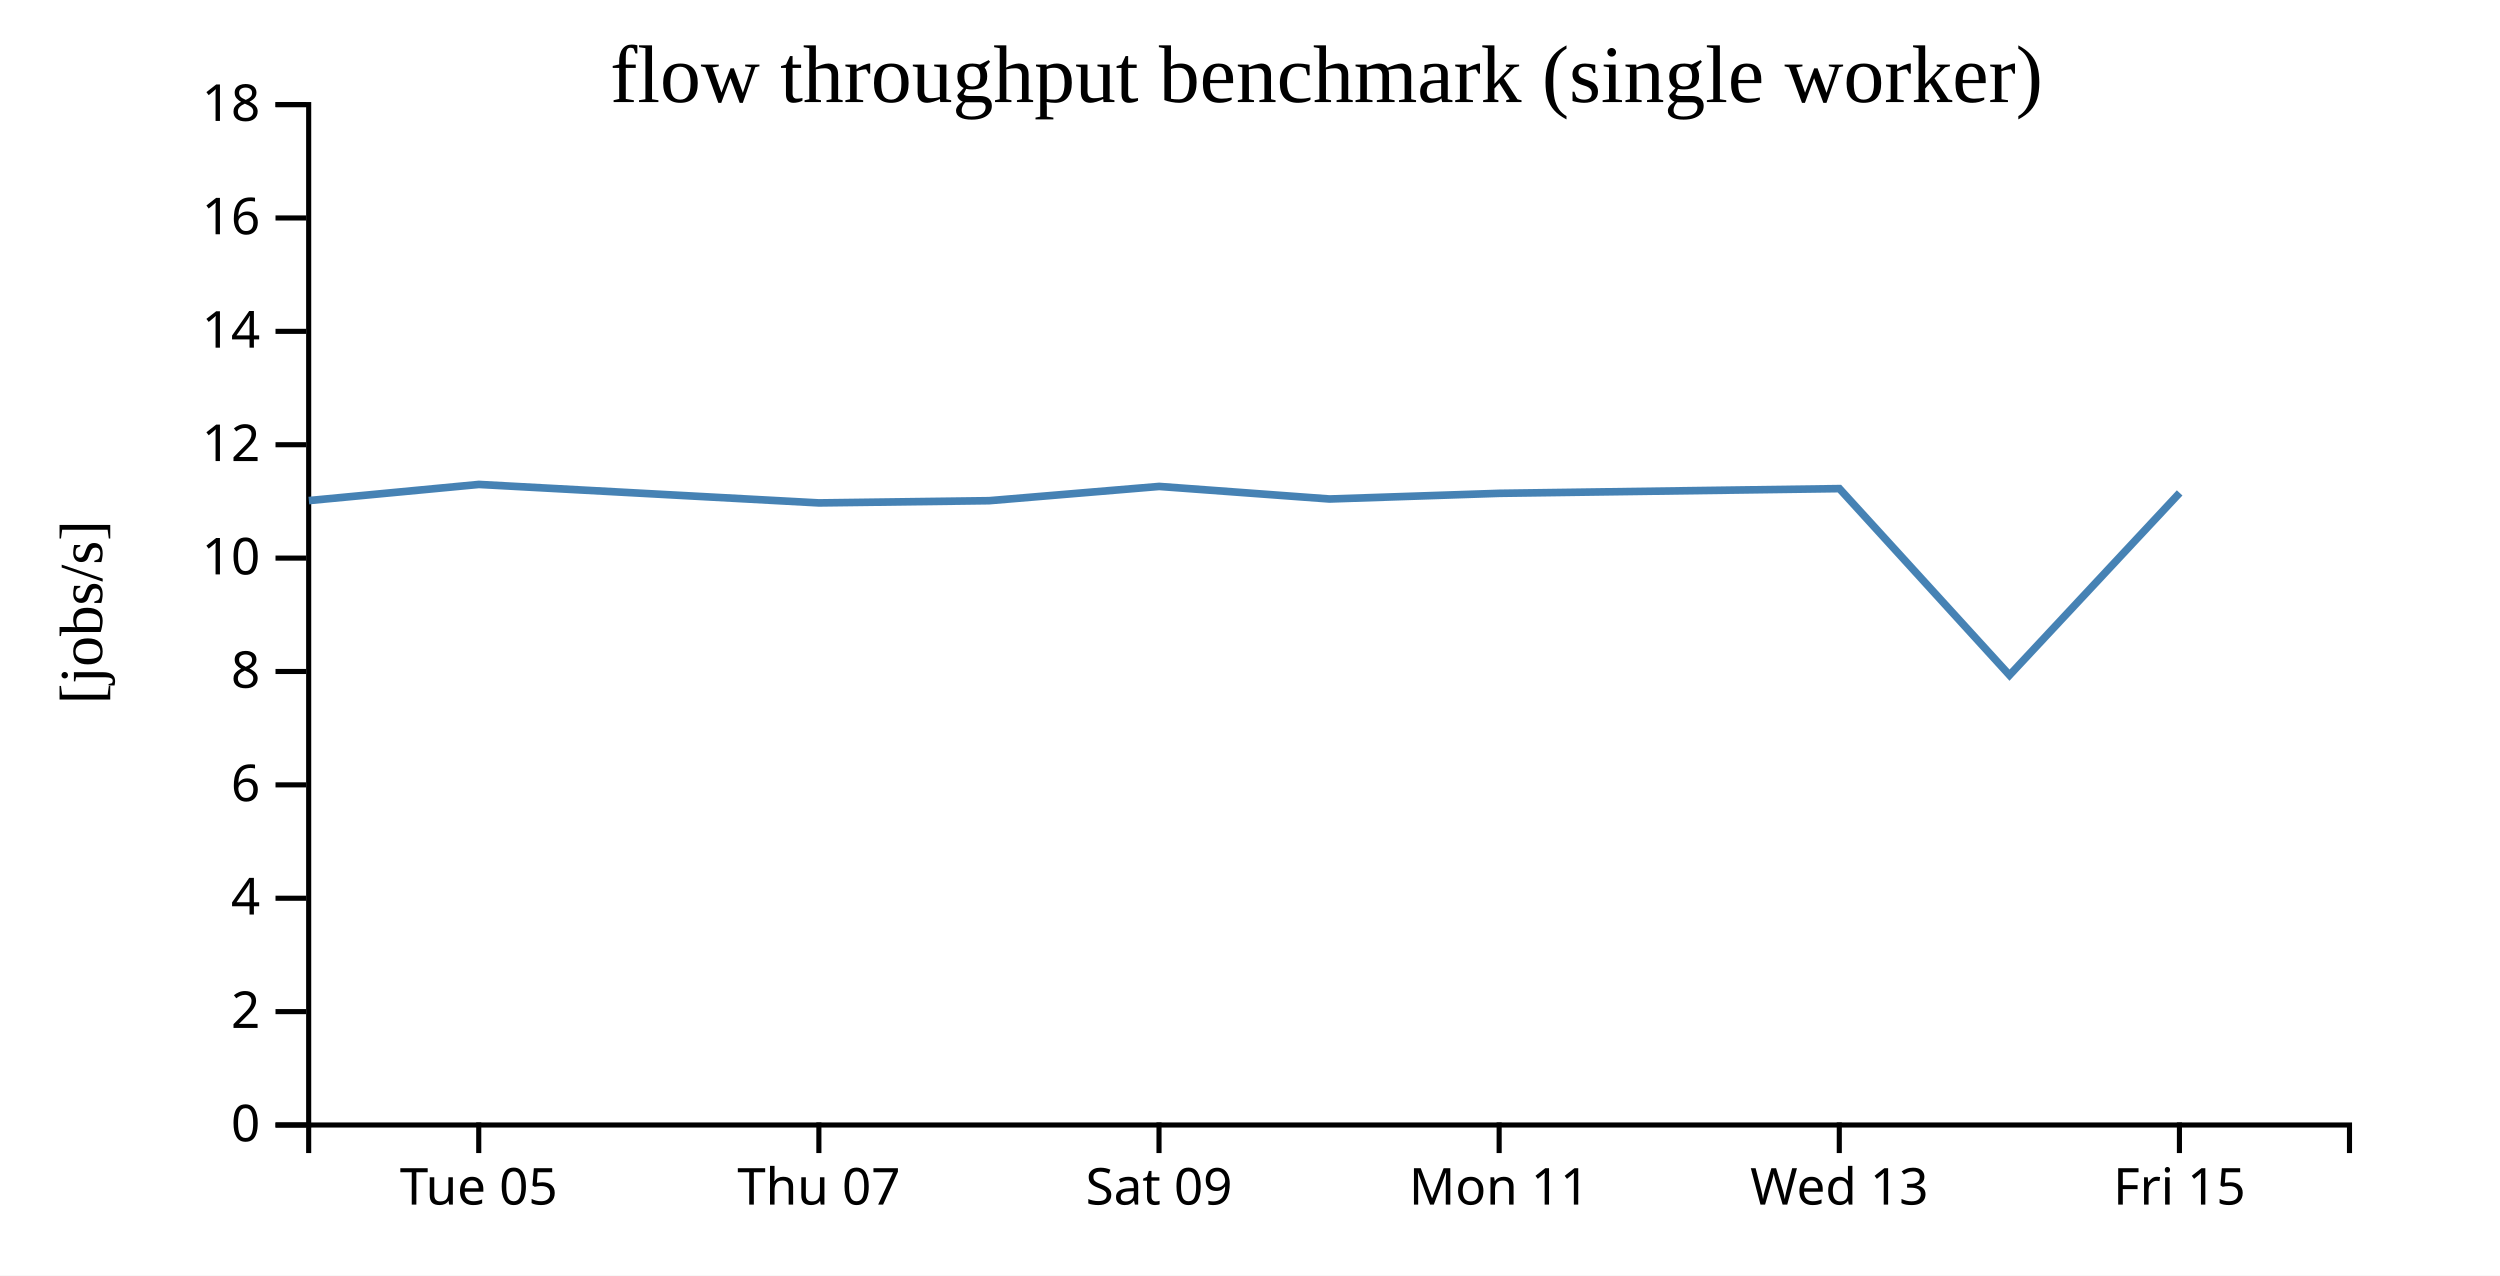
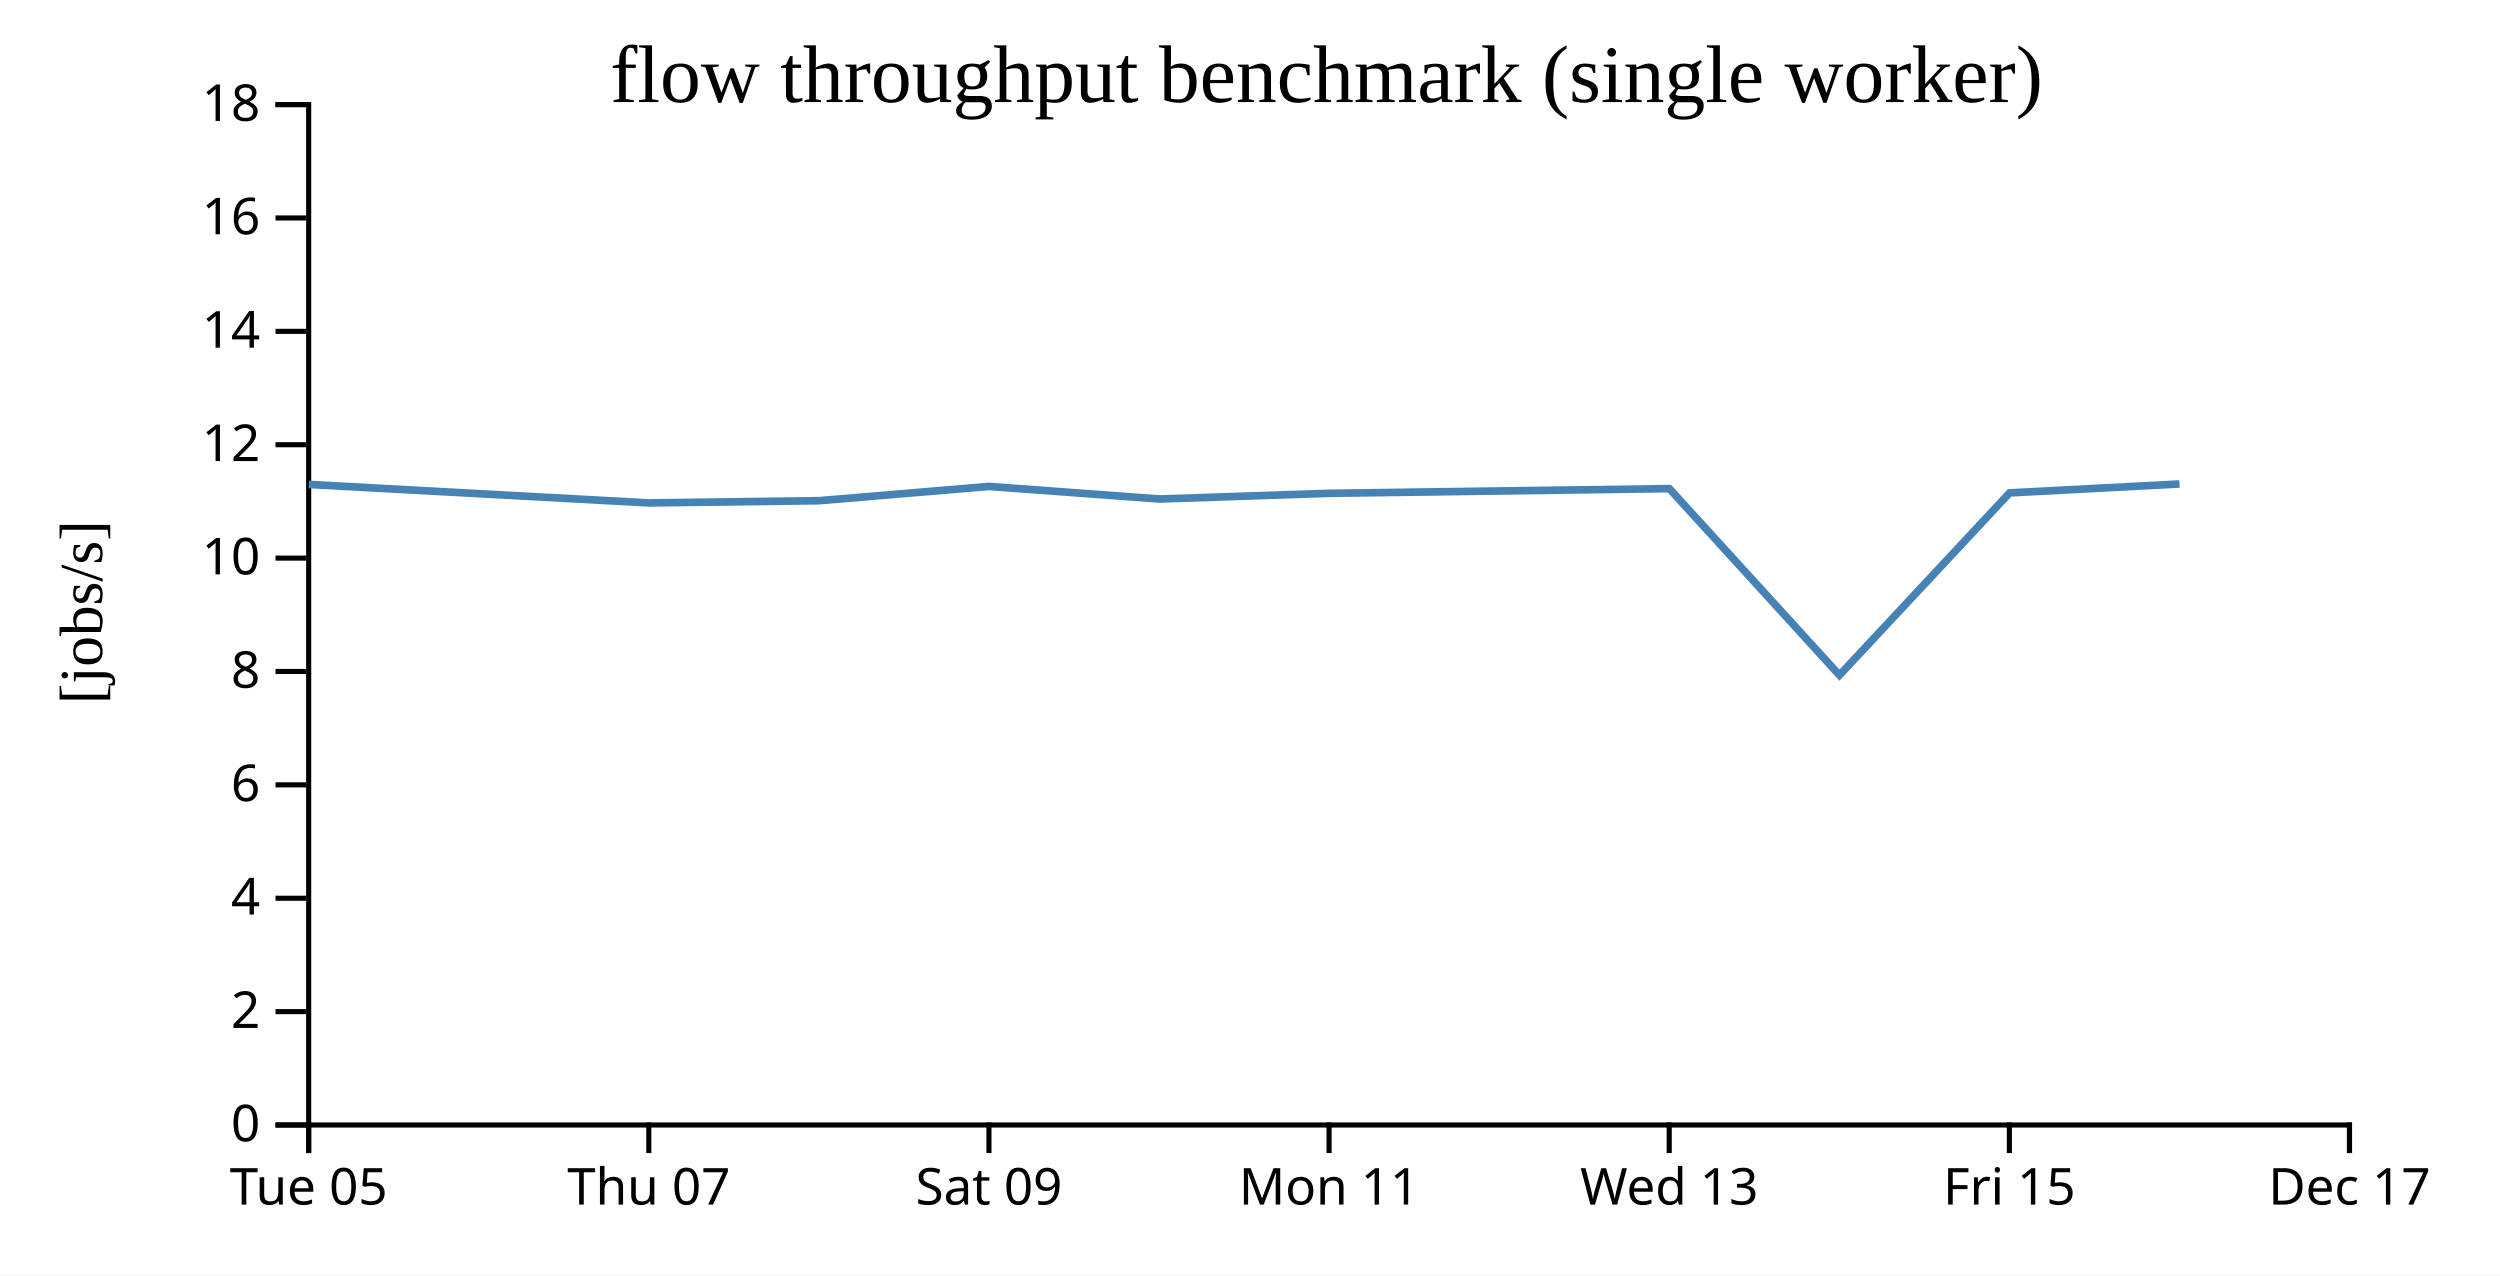
<svg xmlns="http://www.w3.org/2000/svg" width="490" height="250">
  <rect width="100%" height="100%" fill="white" />
  <g transform="translate(60,20)">
    <g transform="translate(0,200)" fill="none" font-size="10" font-family="sans-serif" text-anchor="middle">
      <path class="domain" stroke="currentColor" d="M0.5,6V0.5H400.5V6" />
-       <g class="tick" opacity="1" transform="translate(33.83333,0)">
+       <g class="tick" opacity="1" transform="translate(0.5,0)">
        <line stroke="currentColor" y2="6" />
        <text fill="currentColor" y="9" dy="0.71em">Tue 05</text>
      </g>
-       <g class="tick" opacity="1" transform="translate(100.5,0)">
+       <g class="tick" opacity="1" transform="translate(67.16667,0)">
        <line stroke="currentColor" y2="6" />
        <text fill="currentColor" y="9" dy="0.71em">Thu 07</text>
      </g>
-       <g class="tick" opacity="1" transform="translate(167.1667,0)">
+       <g class="tick" opacity="1" transform="translate(133.8333,0)">
        <line stroke="currentColor" y2="6" />
        <text fill="currentColor" y="9" dy="0.71em">Sat 09</text>
      </g>
-       <g class="tick" opacity="1" transform="translate(233.8333,0)">
+       <g class="tick" opacity="1" transform="translate(200.5,0)">
        <line stroke="currentColor" y2="6" />
        <text fill="currentColor" y="9" dy="0.71em">Mon 11</text>
      </g>
-       <g class="tick" opacity="1" transform="translate(300.5,0)">
+       <g class="tick" opacity="1" transform="translate(267.1667,0)">
        <line stroke="currentColor" y2="6" />
        <text fill="currentColor" y="9" dy="0.71em">Wed 13</text>
      </g>
-       <g class="tick" opacity="1" transform="translate(367.1667,0)">
+       <g class="tick" opacity="1" transform="translate(333.8333,0)">
        <line stroke="currentColor" y2="6" />
        <text fill="currentColor" y="9" dy="0.71em">Fri 15</text>
+       </g>
+       <g class="tick" opacity="1" transform="translate(400.5,0)">
+         <line stroke="currentColor" y2="6" />
+         <text fill="currentColor" y="9" dy="0.71em">Dec 17</text>
      </g>
    </g>
    <g fill="none" font-size="10" font-family="sans-serif" text-anchor="end">
      <path class="domain" stroke="currentColor" d="M-6,200.5H0.5V0.5H-6" />
      <g class="tick" opacity="1" transform="translate(0,200.5)">
        <line stroke="currentColor" x2="-6" />
        <text fill="currentColor" x="-9" dy="0.32em">0</text>
      </g>
      <g class="tick" opacity="1" transform="translate(0,178.2778)">
        <line stroke="currentColor" x2="-6" />
        <text fill="currentColor" x="-9" dy="0.32em">2</text>
      </g>
      <g class="tick" opacity="1" transform="translate(0,156.0556)">
        <line stroke="currentColor" x2="-6" />
        <text fill="currentColor" x="-9" dy="0.32em">4</text>
      </g>
      <g class="tick" opacity="1" transform="translate(0,133.8333)">
        <line stroke="currentColor" x2="-6" />
        <text fill="currentColor" x="-9" dy="0.32em">6</text>
      </g>
      <g class="tick" opacity="1" transform="translate(0,111.6111)">
        <line stroke="currentColor" x2="-6" />
        <text fill="currentColor" x="-9" dy="0.32em">8</text>
      </g>
      <g class="tick" opacity="1" transform="translate(0,89.38889)">
        <line stroke="currentColor" x2="-6" />
        <text fill="currentColor" x="-9" dy="0.32em">10</text>
      </g>
      <g class="tick" opacity="1" transform="translate(0,67.16667)">
        <line stroke="currentColor" x2="-6" />
        <text fill="currentColor" x="-9" dy="0.32em">12</text>
      </g>
      <g class="tick" opacity="1" transform="translate(0,44.94444)">
        <line stroke="currentColor" x2="-6" />
        <text fill="currentColor" x="-9" dy="0.32em">14</text>
      </g>
      <g class="tick" opacity="1" transform="translate(0,22.72222)">
        <line stroke="currentColor" x2="-6" />
        <text fill="currentColor" x="-9" dy="0.32em">16</text>
      </g>
      <g class="tick" opacity="1" transform="translate(0,0.5)">
        <line stroke="currentColor" x2="-6" />
        <text fill="currentColor" x="-9" dy="0.32em">18</text>
      </g>
    </g>
    <text text-anchor="middle" style="font-size: 12px" transform="rotate(-90)" y="-40" x="-100">[jobs/s]</text>
    <text text-anchor="middle" style="font-size: 16px" y="0" x="200">flow throughput benchmark (single worker)</text>
-     <path fill="none" stroke="steelblue" stroke-width="1.5" d="M0.536,78.114L33.863,74.948L100.52,78.572L133.865,78.136L167.206,75.341L200.583,77.803L233.893,76.691L300.522,75.77L333.864,112.331L367.211,76.609" />
+     <path fill="none" stroke="steelblue" stroke-width="1.5" d="M0.53,74.948L67.186,78.572L100.532,78.136L133.872,75.341L167.25,77.803L200.559,76.691L267.189,75.77L300.531,112.331L333.877,76.609L367.192,74.858" />
  </g>
</svg>
